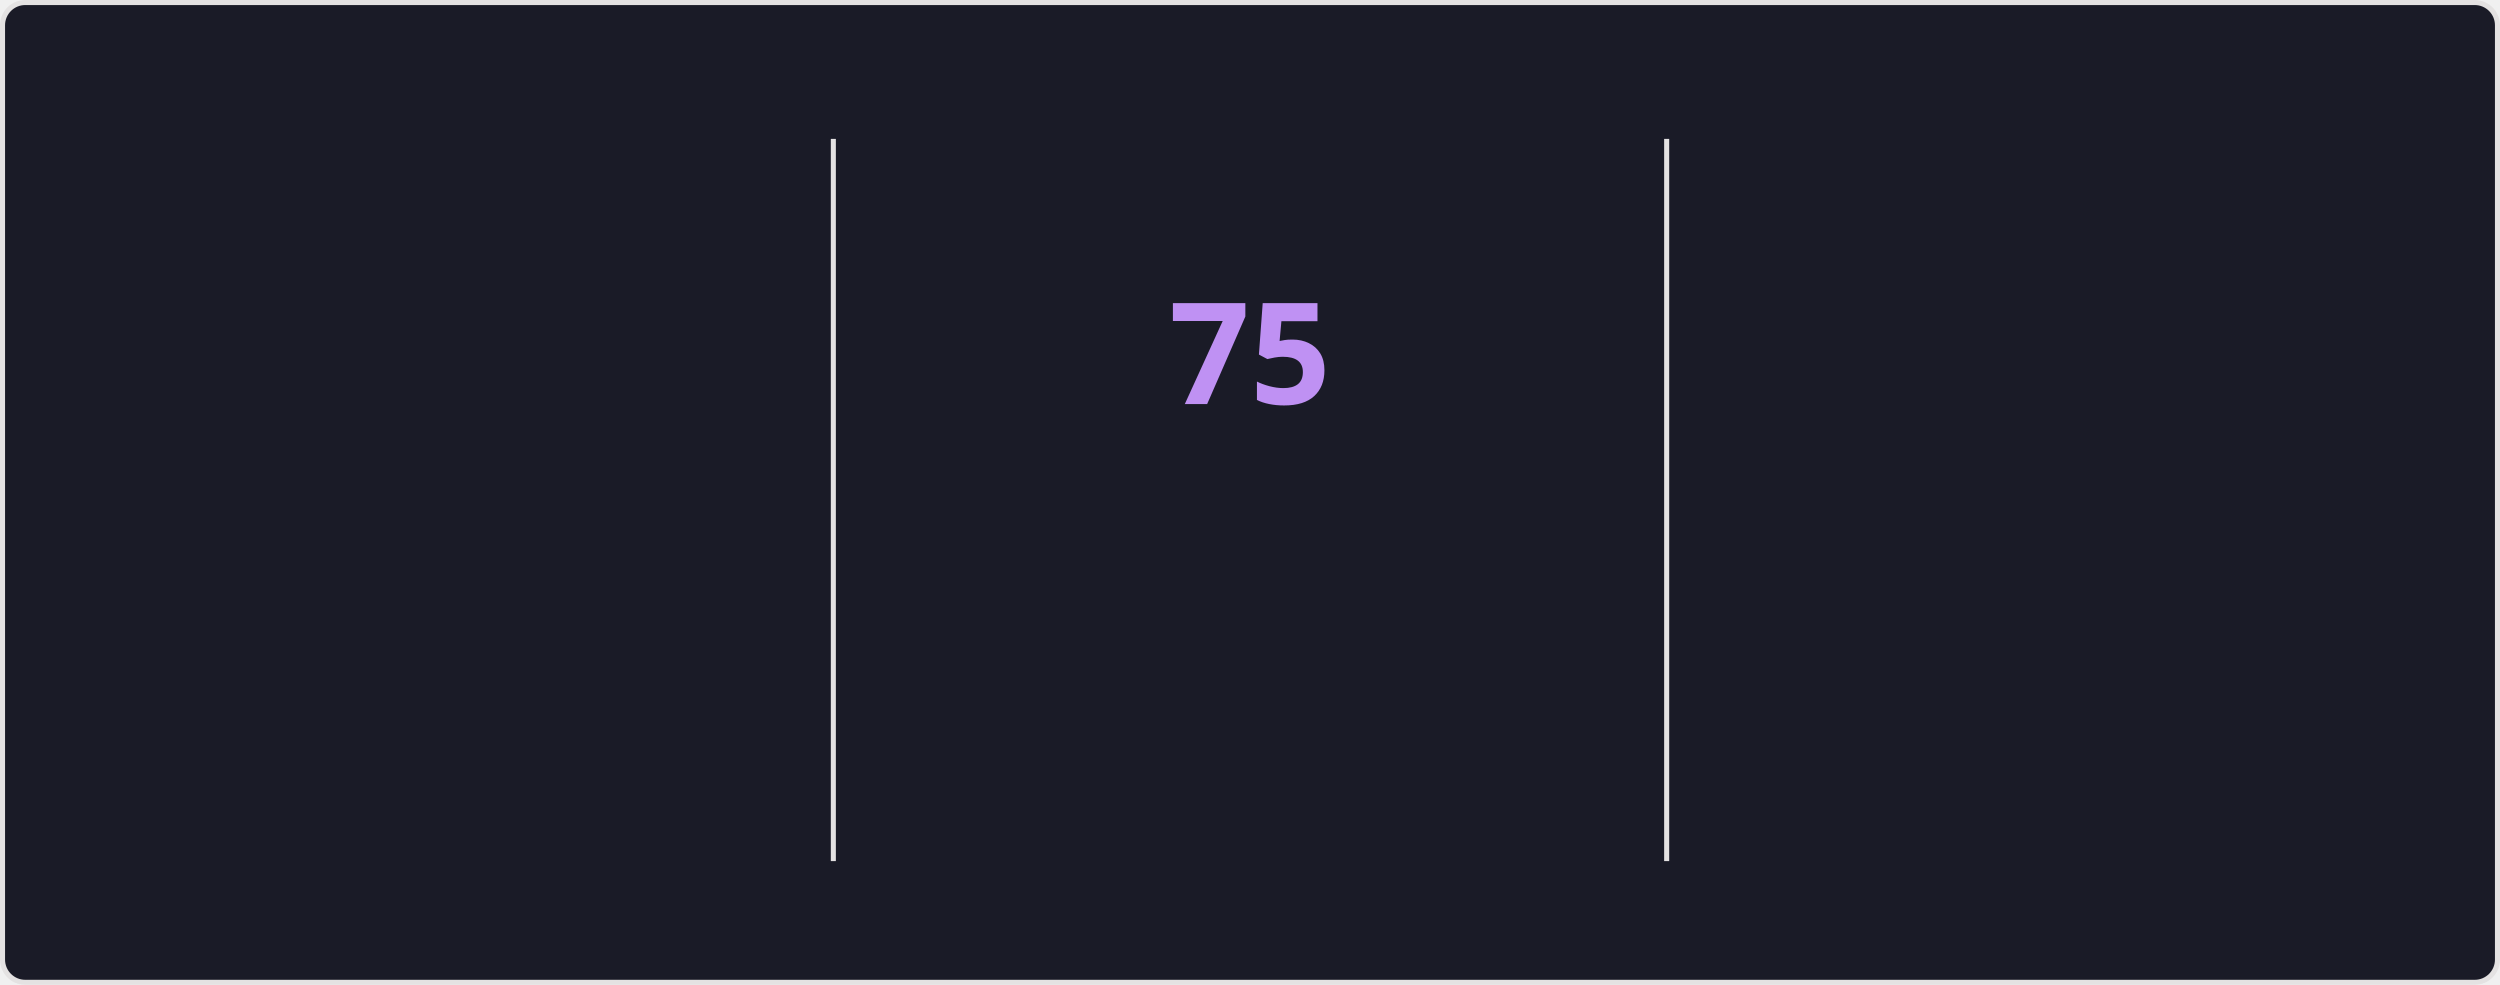
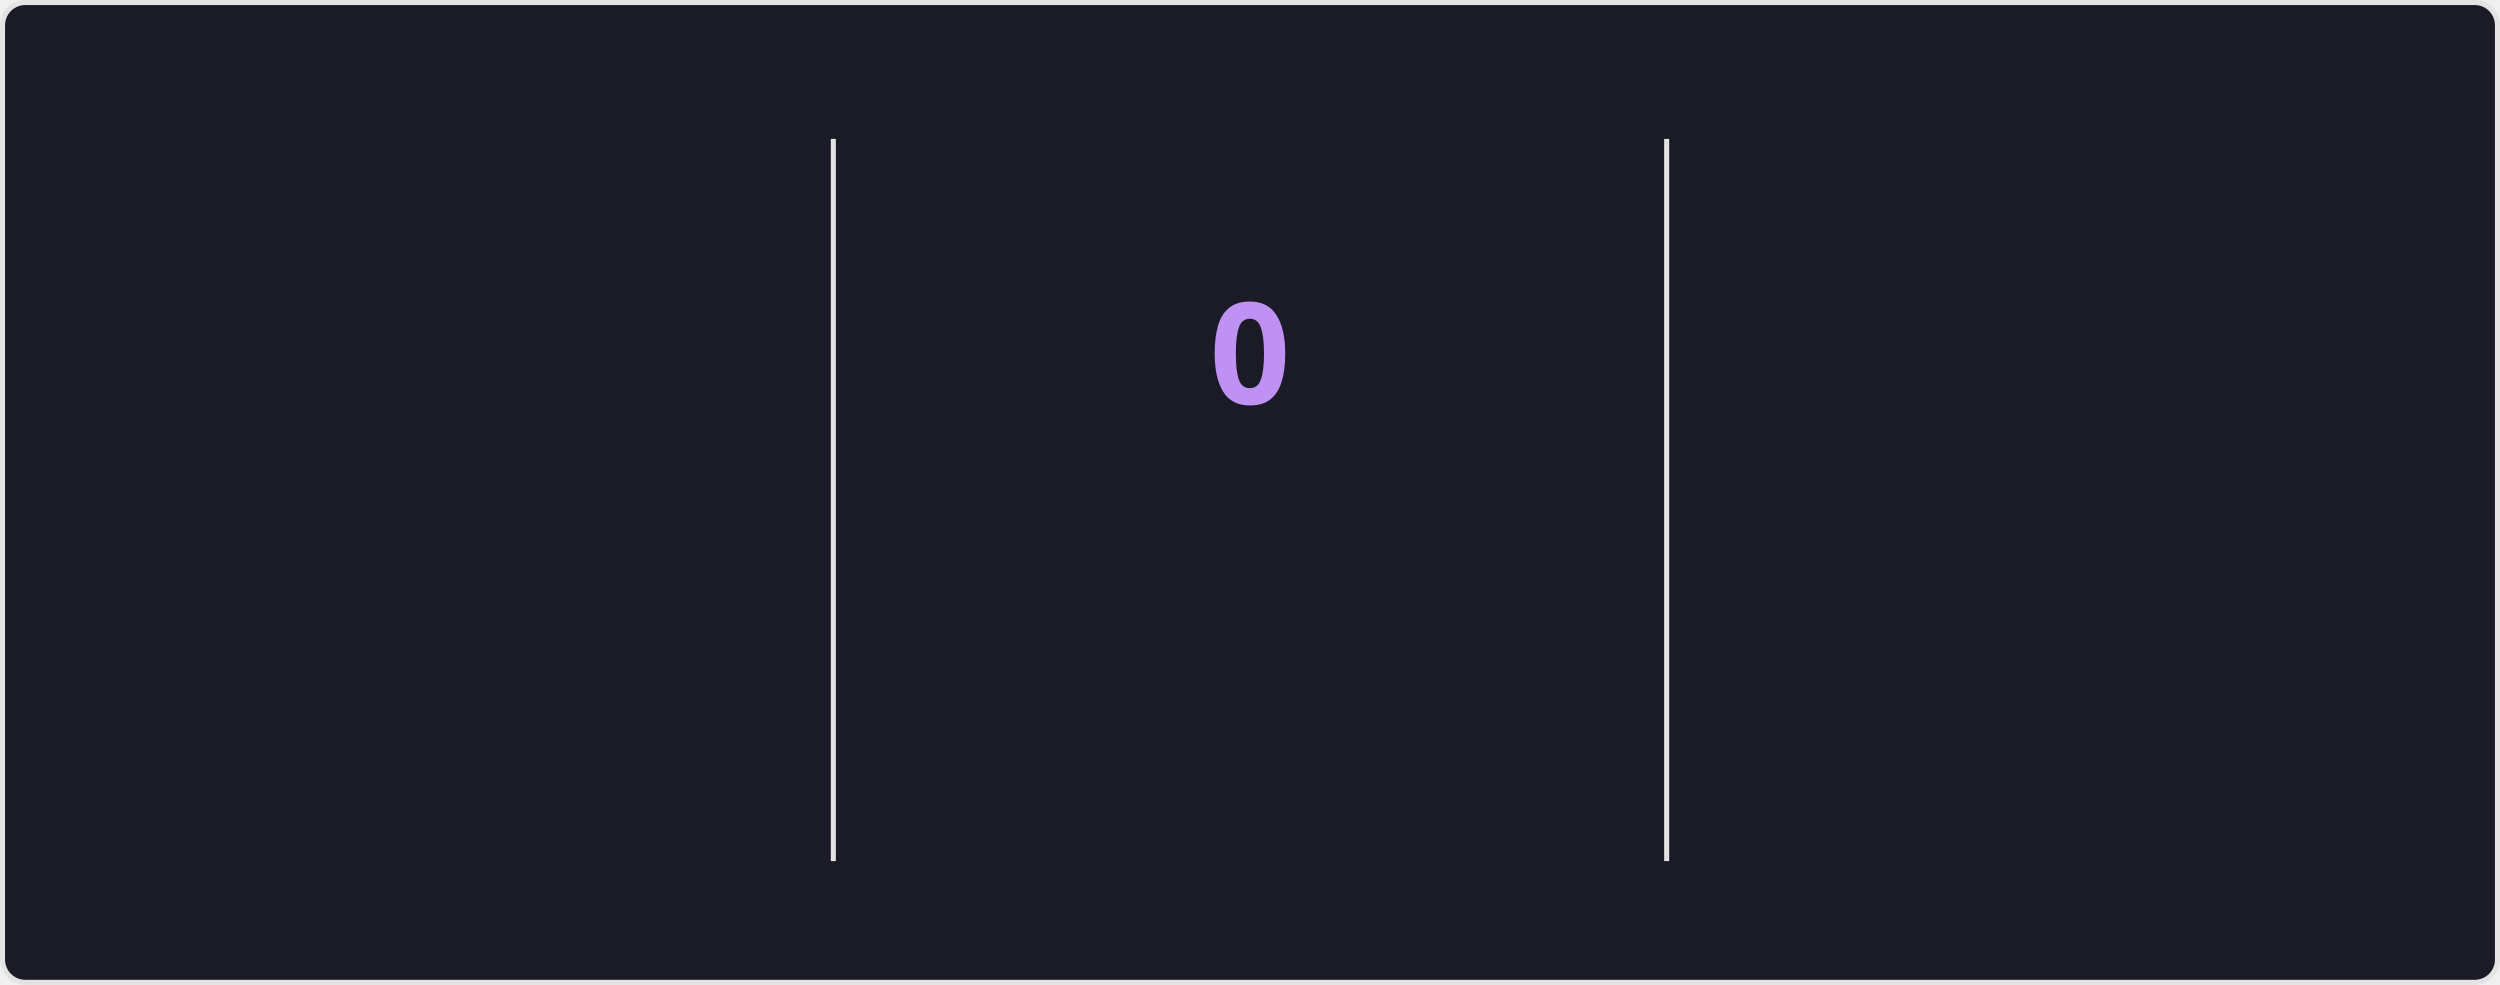
<svg xmlns="http://www.w3.org/2000/svg" style="isolation: isolate" viewBox="0 0 495 195" width="495px" height="195px" direction="ltr">
  <style>
    @keyframes currstreak {
      0% { font-size: 3px; opacity: 0.2; }
      80% { font-size: 34px; opacity: 1; }
      100% { font-size: 28px; opacity: 1; }
    }
    @keyframes fadein {
      0% { opacity: 0; }
      100% { opacity: 1; }
    }
    .big-number {
      font-family: "Segoe UI", Ubuntu, sans-serif;
      font-weight: 700;
      font-size: 28px;
      fill: #70a5fd;
    }
    .label {
      font-family: "Segoe UI", Ubuntu, sans-serif;
      font-weight: 400;
      font-size: 14px;
      fill: #70a5fd;
    }
    .range-text {
      font-family: "Segoe UI", Ubuntu, sans-serif;
      font-weight: 400;
      font-size: 12px;
      fill: #38bdae;
    }
    .current-streak-num {
      font-family: "Segoe UI", Ubuntu, sans-serif;
      font-weight: 700;
      font-size: 28px;
      fill: #bf91f3;
    }</style>
  <defs>
    <clipPath id="outer_rectangle">
      <rect width="495" height="195" rx="4.5" />
    </clipPath>
    <mask id="mask_out_ring_behind_fire">
      <rect width="495" height="195" fill="white" />
      <ellipse id="mask-ellipse" cx="247.5" cy="32" rx="13" ry="18" fill="black" />
    </mask>
  </defs>
  <g clip-path="url(#outer_rectangle)">
    <g style="isolation: isolate">
      <rect fill="#1a1b27" rx="4.5" x="0.5" y="0.5" width="494" height="194" stroke="#e4e2e2" />
    </g>
    <g style="isolation: isolate">
      <line x1="165" y1="28" x2="165" y2="170" vector-effect="non-scaling-stroke" stroke-width="1" stroke="#e4e2e2" stroke-linejoin="miter" stroke-linecap="square" stroke-miterlimit="3" />
      <line x1="330" y1="28" x2="330" y2="170" vector-effect="non-scaling-stroke" stroke-width="1" stroke="#e4e2e2" stroke-linejoin="miter" stroke-linecap="square" stroke-miterlimit="3" />
    </g>
    <g style="isolation: isolate">
      <g transform="translate(82.5, 48)">
        <text x="0" y="32" stroke-width="0" text-anchor="middle" class="big-number" style="opacity: 0; animation: fadein 0.5s linear forwards 0.6s">
            5.9K
          </text>
      </g>
      <g transform="translate(82.5, 84)">
        <text x="0" y="32" stroke-width="0" text-anchor="middle" class="label" style="opacity: 0; animation: fadein 0.5s linear forwards 0.7s">
            Total Contributions
          </text>
      </g>
      <g transform="translate(82.5, 114)">
        <text x="0" y="32" stroke-width="0" text-anchor="middle" class="range-text" style="opacity: 0; animation: fadein 0.5s linear forwards 0.8s">
            Sep 21 - Present
          </text>
      </g>
    </g>
    <g style="isolation: isolate">
      <g mask="url(#mask_out_ring_behind_fire)">
        <circle cx="247.5" cy="71" r="40" fill="none" stroke="#70a5fd" stroke-width="5" style="opacity: 0; animation: fadein 0.5s linear forwards 0.4s" />
      </g>
      <g transform="translate(247.5, 19.5)" stroke-opacity="0" style="opacity: 0; animation: fadein 0.5s linear forwards 0.6s">
        <path d="M -12 -0.5 L 15 -0.5 L 15 23.5 L -12 23.5 L -12 -0.5 Z" fill="none" />
        <path d="M 1.5 0.67 C 1.5 0.67 2.24 3.32 2.24 5.47 C 2.24 7.53 0.89 9.2 -1.17 9.2 C -3.23 9.2 -4.79 7.53 -4.79 5.47 L -4.76 5.11 C -6.78 7.51 -8 10.62 -8 13.99 C -8 18.41 -4.42 22 0 22 C 4.42 22 8 18.41 8 13.99 C 8 8.6 5.41 3.79 1.5 0.67 Z M -0.29 19 C -2.07 19 -3.51 17.6 -3.51 15.86 C -3.51 14.24 -2.46 13.1 -0.7 12.74 C 1.07 12.38 2.9 11.53 3.92 10.16 C 4.31 11.45 4.51 12.81 4.51 14.2 C 4.51 16.85 2.36 19 -0.29 19 Z" fill="#70a5fd" stroke-opacity="0" />
      </g>
      <g transform="translate(247.5, 48)">
        <text x="0" y="32" stroke-width="0" text-anchor="middle" class="current-streak-num" style="animation: currstreak 0.6s linear forwards">
-             75
+             0
          </text>
      </g>
      <g transform="translate(247.5, 108)">
        <text x="0" y="32" stroke-width="0" text-anchor="middle" class="label" style="opacity: 0; animation: fadein 0.5s linear forwards 0.9s">
            Current Streak
          </text>
      </g>
      <g transform="translate(247.5, 145)">
        <text x="0" y="21" stroke-width="0" text-anchor="middle" class="range-text" style="opacity: 0; animation: fadein 0.5s linear forwards 0.9s">
-             Jul 12 - Sep 24
+             0 days
          </text>
      </g>
    </g>
    <g style="isolation: isolate">
      <g transform="translate(412.5, 48)">
        <text x="0" y="32" stroke-width="0" text-anchor="middle" class="big-number" style="opacity: 0; animation: fadein 0.5s linear forwards 1.2s">
            75
          </text>
      </g>
      <g transform="translate(412.5, 84)">
        <text x="0" y="32" stroke-width="0" text-anchor="middle" class="label" style="opacity: 0; animation: fadein 0.5s linear forwards 1.3s">
            Longest Streak
          </text>
      </g>
      <g transform="translate(412.5, 114)">
        <text x="0" y="32" stroke-width="0" text-anchor="middle" class="range-text" style="opacity: 0; animation: fadein 0.5s linear forwards 1.4s">
            Jul 12 - Sep 24
          </text>
      </g>
    </g>
  </g>
</svg>
